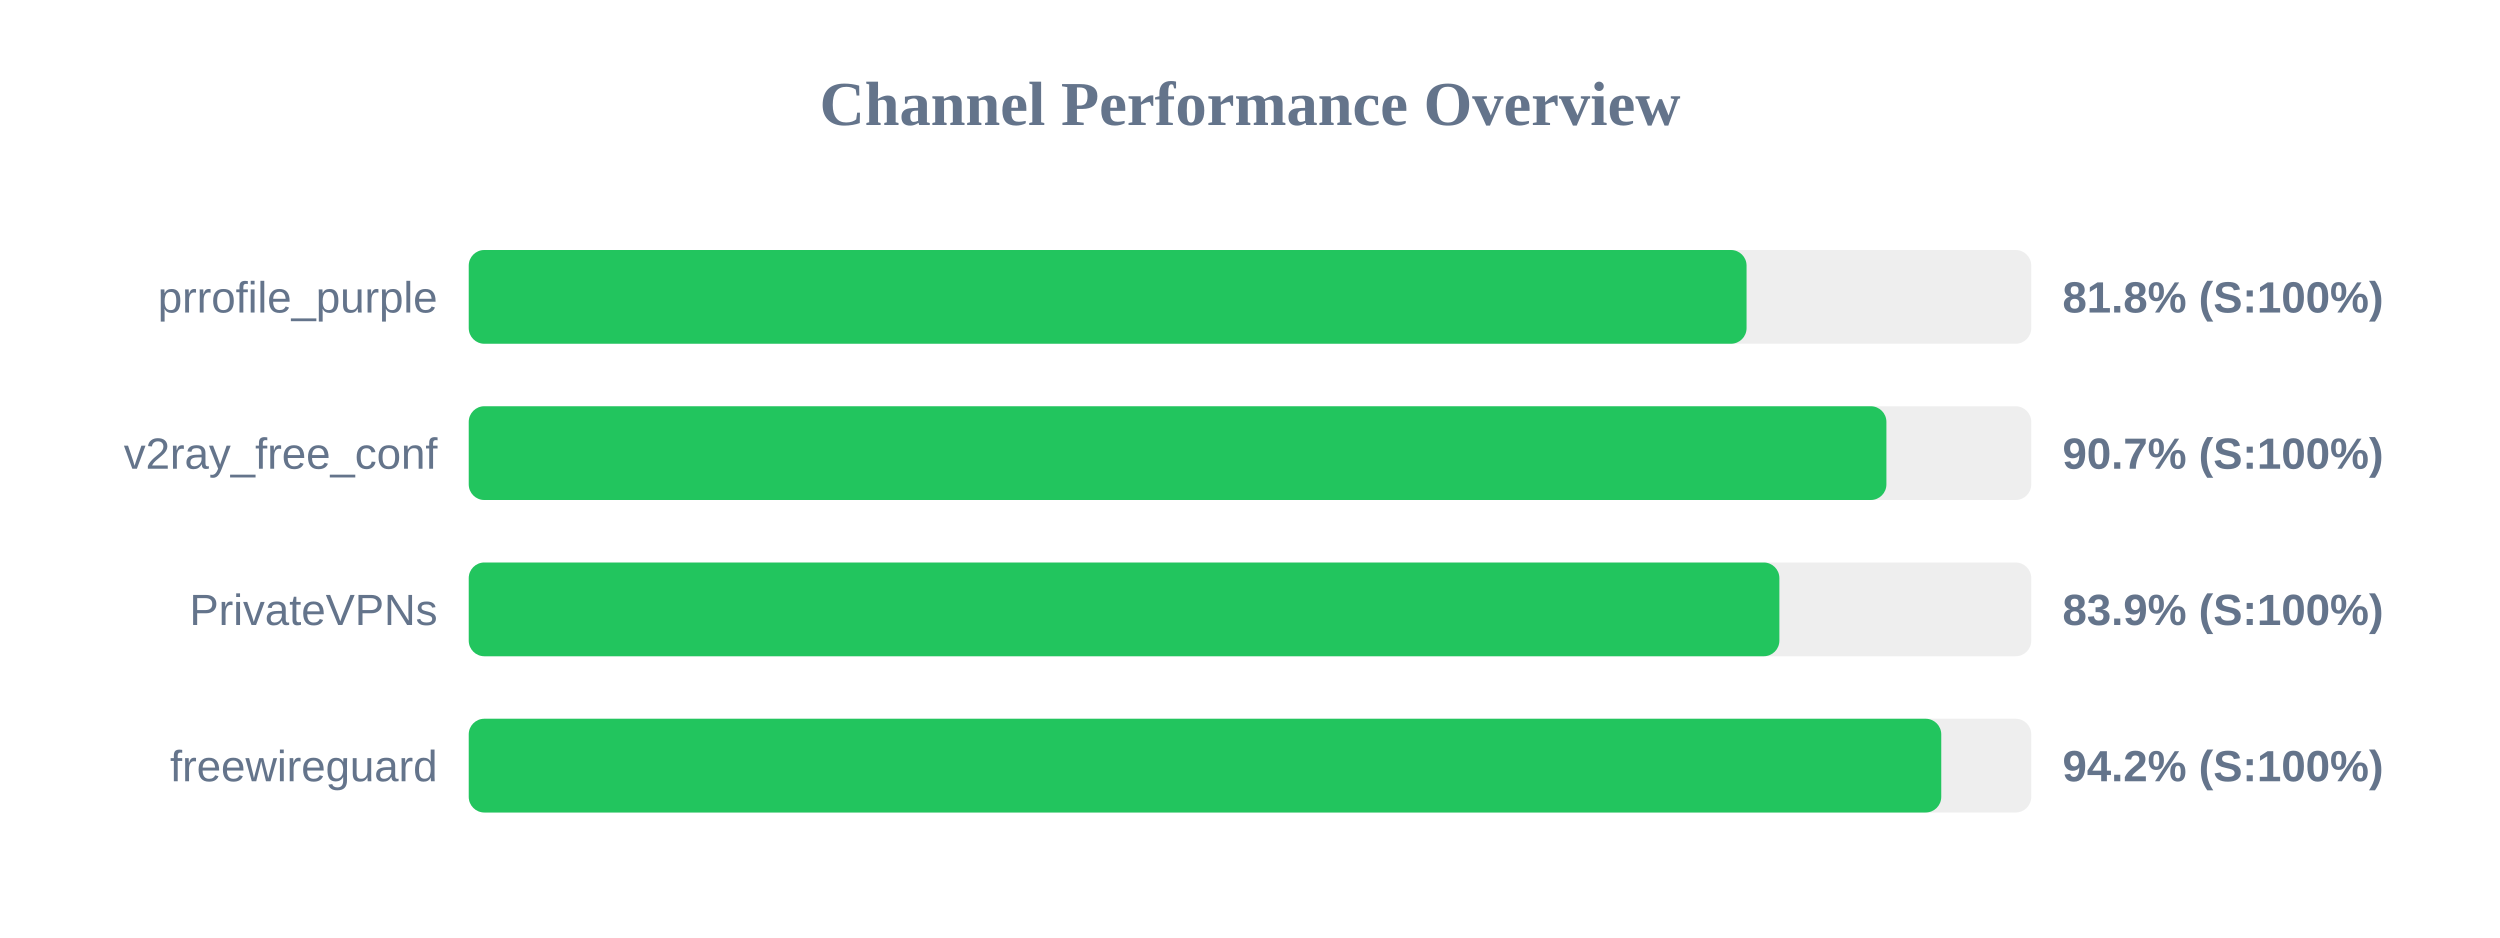
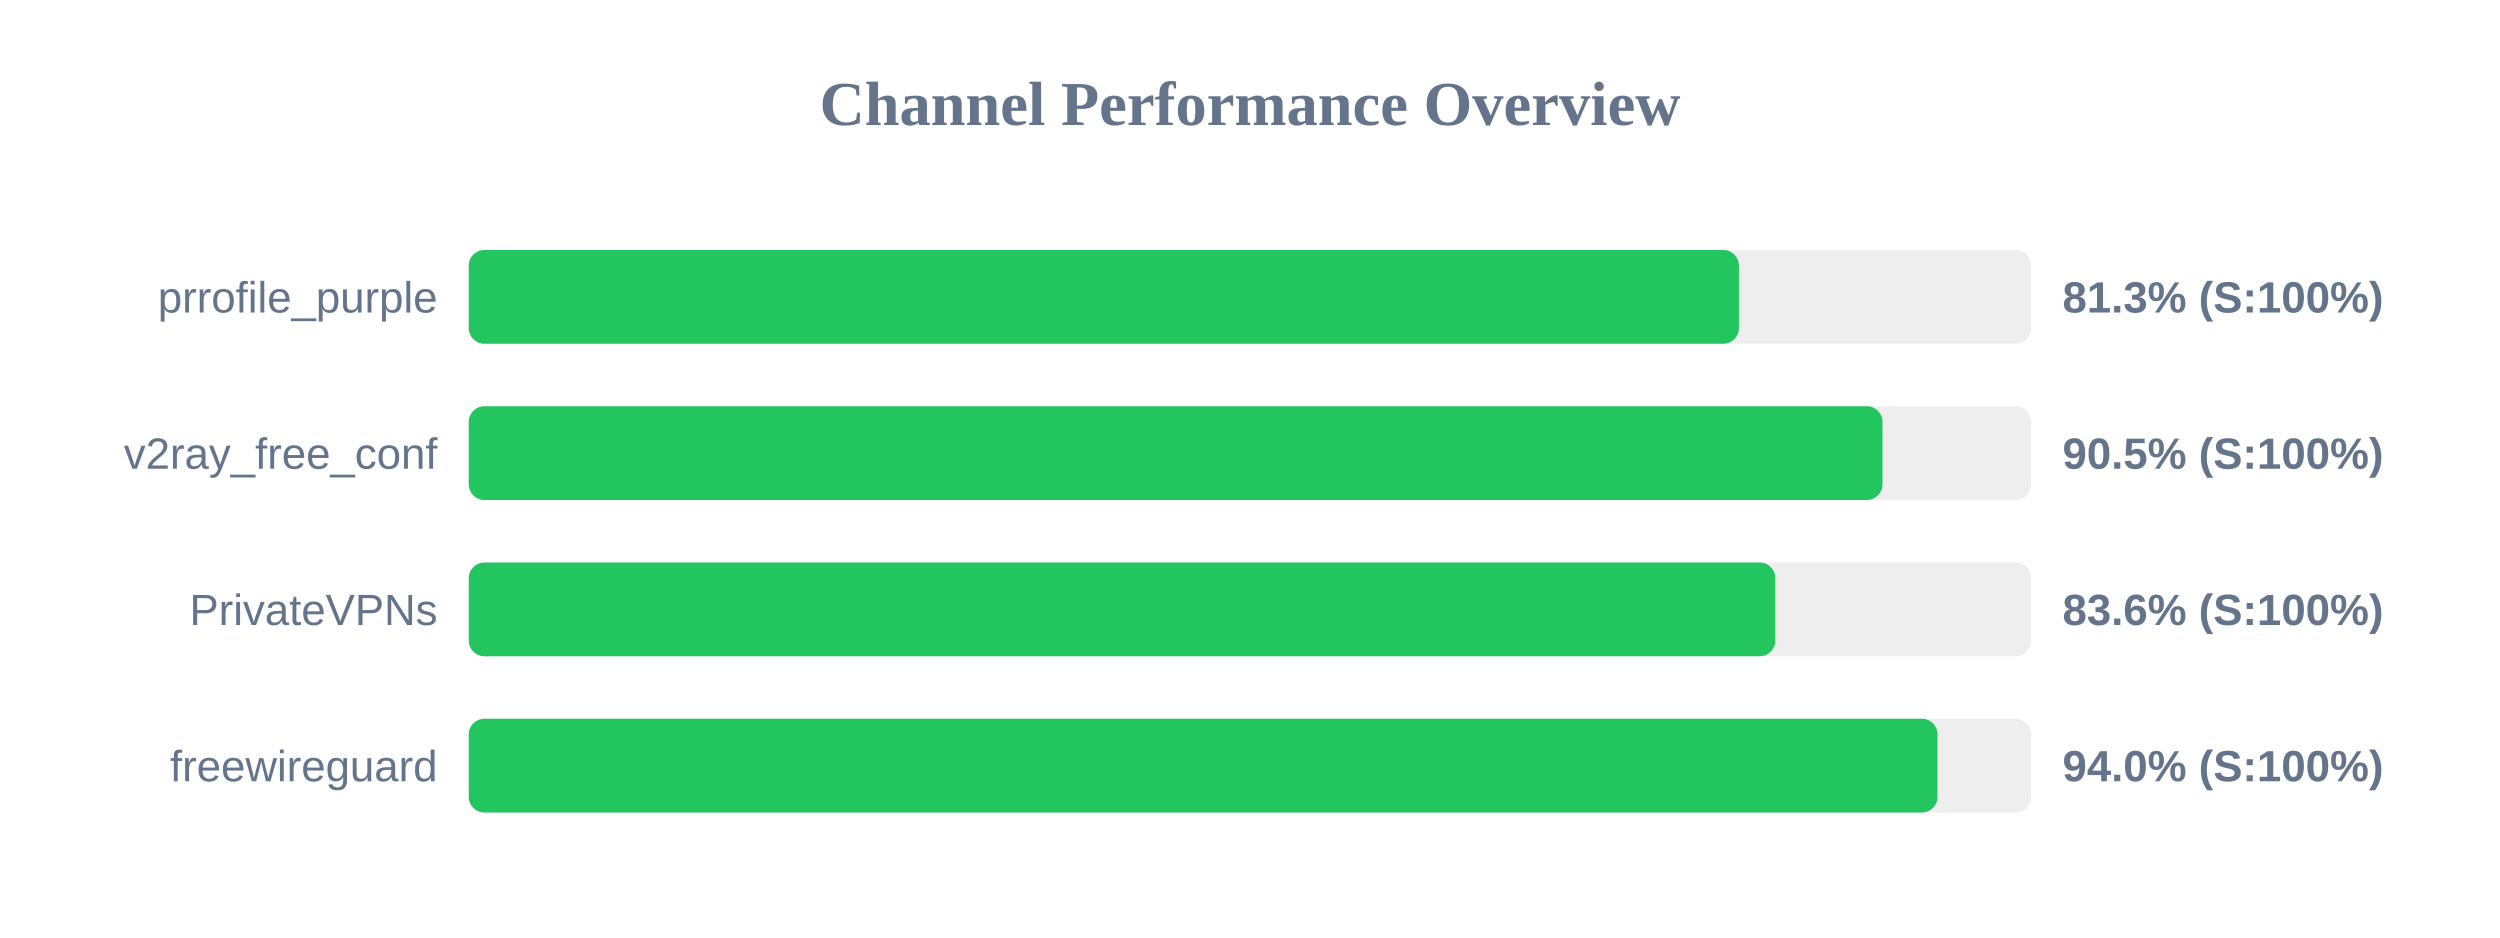
<svg xmlns="http://www.w3.org/2000/svg" width="800" height="300" version="1.1">
  <style>
        .row { font: 14px Arial; fill: #64748b; }
        .score { font: bold 14px Arial; fill: #64748b; }
    </style>
  <text x="400" y="40" text-anchor="middle" font-size="20px" font-weight="bold" fill="#64748b">Channel Performance Overview</text>
  <rect x="150" y="80" width="500" height="30" fill="#eee" rx="5" />
-   <rect x="150" y="80" width="408.9" height="30" fill="#22c55e" rx="5" />
+   <rect x="150" y="80" width="406.45" height="30" fill="#22c55e" rx="5" />
  <text x="140" y="100" text-anchor="end" class="row">prrofile_purple</text>
-   <text x="660" y="100" text-anchor="start" class="score">81.8% (S:100%)</text>
+   <text x="660" y="100" text-anchor="start" class="score">81.3% (S:100%)</text>
  <rect x="150" y="130" width="500" height="30" fill="#eee" rx="5" />
-   <rect x="150" y="130" width="453.65" height="30" fill="#22c55e" rx="5" />
+   <rect x="150" y="130" width="452.4" height="30" fill="#22c55e" rx="5" />
  <text x="140" y="150" text-anchor="end" class="row">v2ray_free_conf</text>
-   <text x="660" y="150" text-anchor="start" class="score">90.7% (S:100%)</text>
+   <text x="660" y="150" text-anchor="start" class="score">90.5% (S:100%)</text>
  <rect x="150" y="180" width="500" height="30" fill="#eee" rx="5" />
-   <rect x="150" y="180" width="419.4" height="30" fill="#22c55e" rx="5" />
+   <rect x="150" y="180" width="418.1" height="30" fill="#22c55e" rx="5" />
  <text x="140" y="200" text-anchor="end" class="row">PrivateVPNs</text>
-   <text x="660" y="200" text-anchor="start" class="score">83.9% (S:100%)</text>
+   <text x="660" y="200" text-anchor="start" class="score">83.6% (S:100%)</text>
  <rect x="150" y="230" width="500" height="30" fill="#eee" rx="5" />
-   <rect x="150" y="230" width="471.2" height="30" fill="#22c55e" rx="5" />
+   <rect x="150" y="230" width="470.0" height="30" fill="#22c55e" rx="5" />
  <text x="140" y="250" text-anchor="end" class="row">freewireguard</text>
-   <text x="660" y="250" text-anchor="start" class="score">94.2% (S:100%)</text>
+   <text x="660" y="250" text-anchor="start" class="score">94.0% (S:100%)</text>
</svg>
